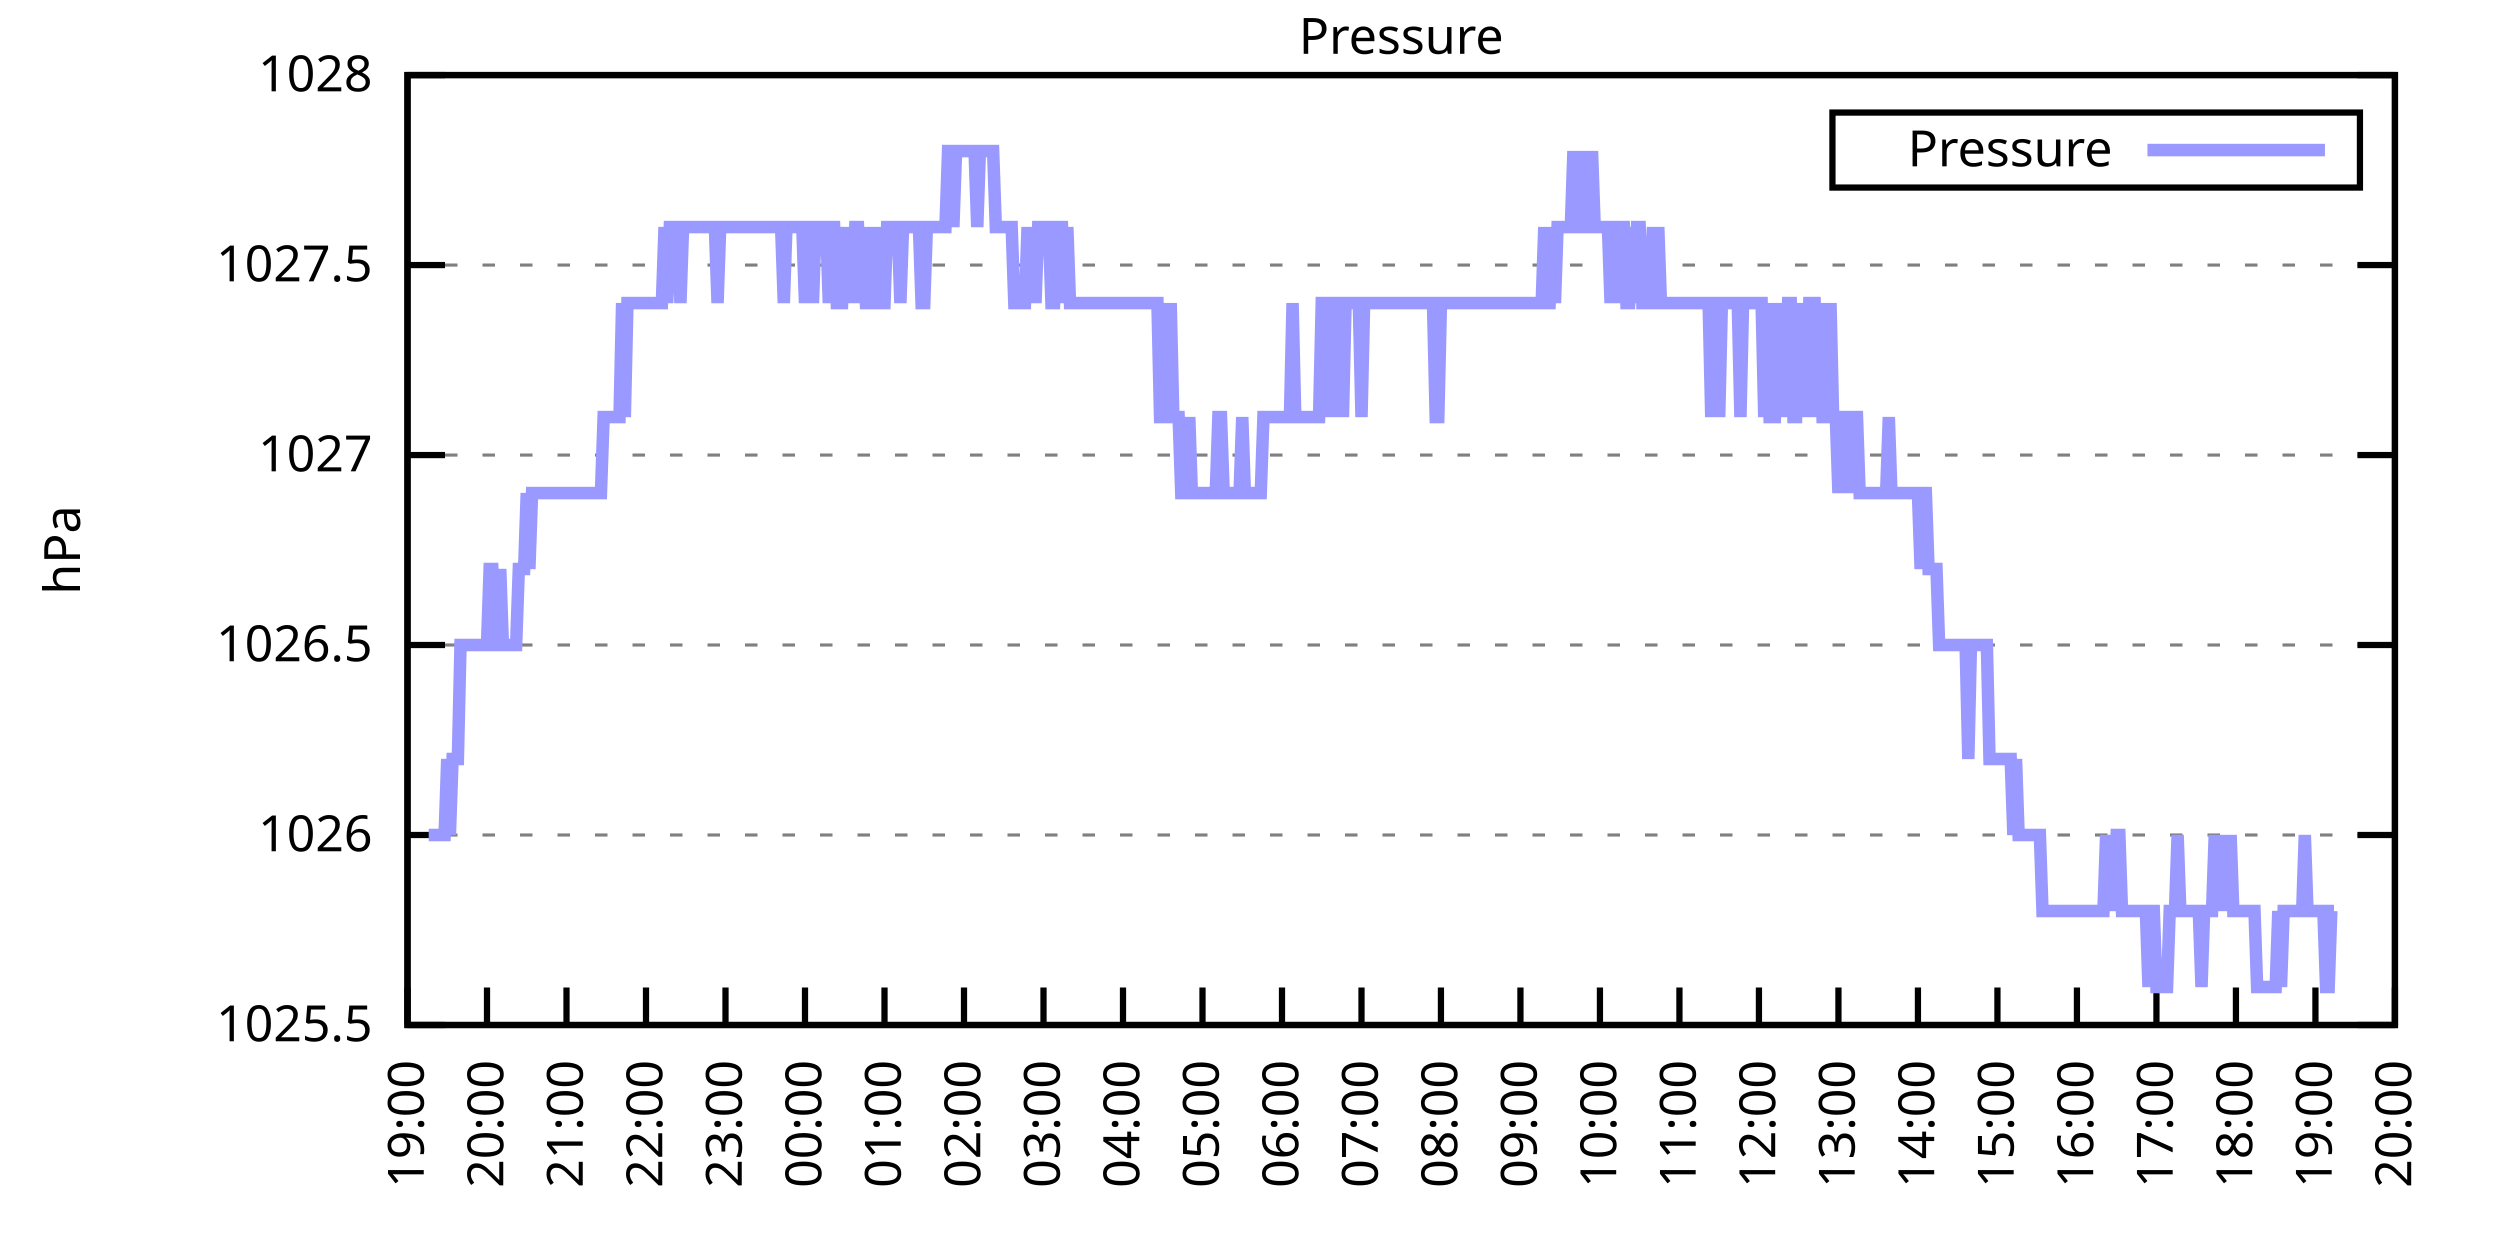
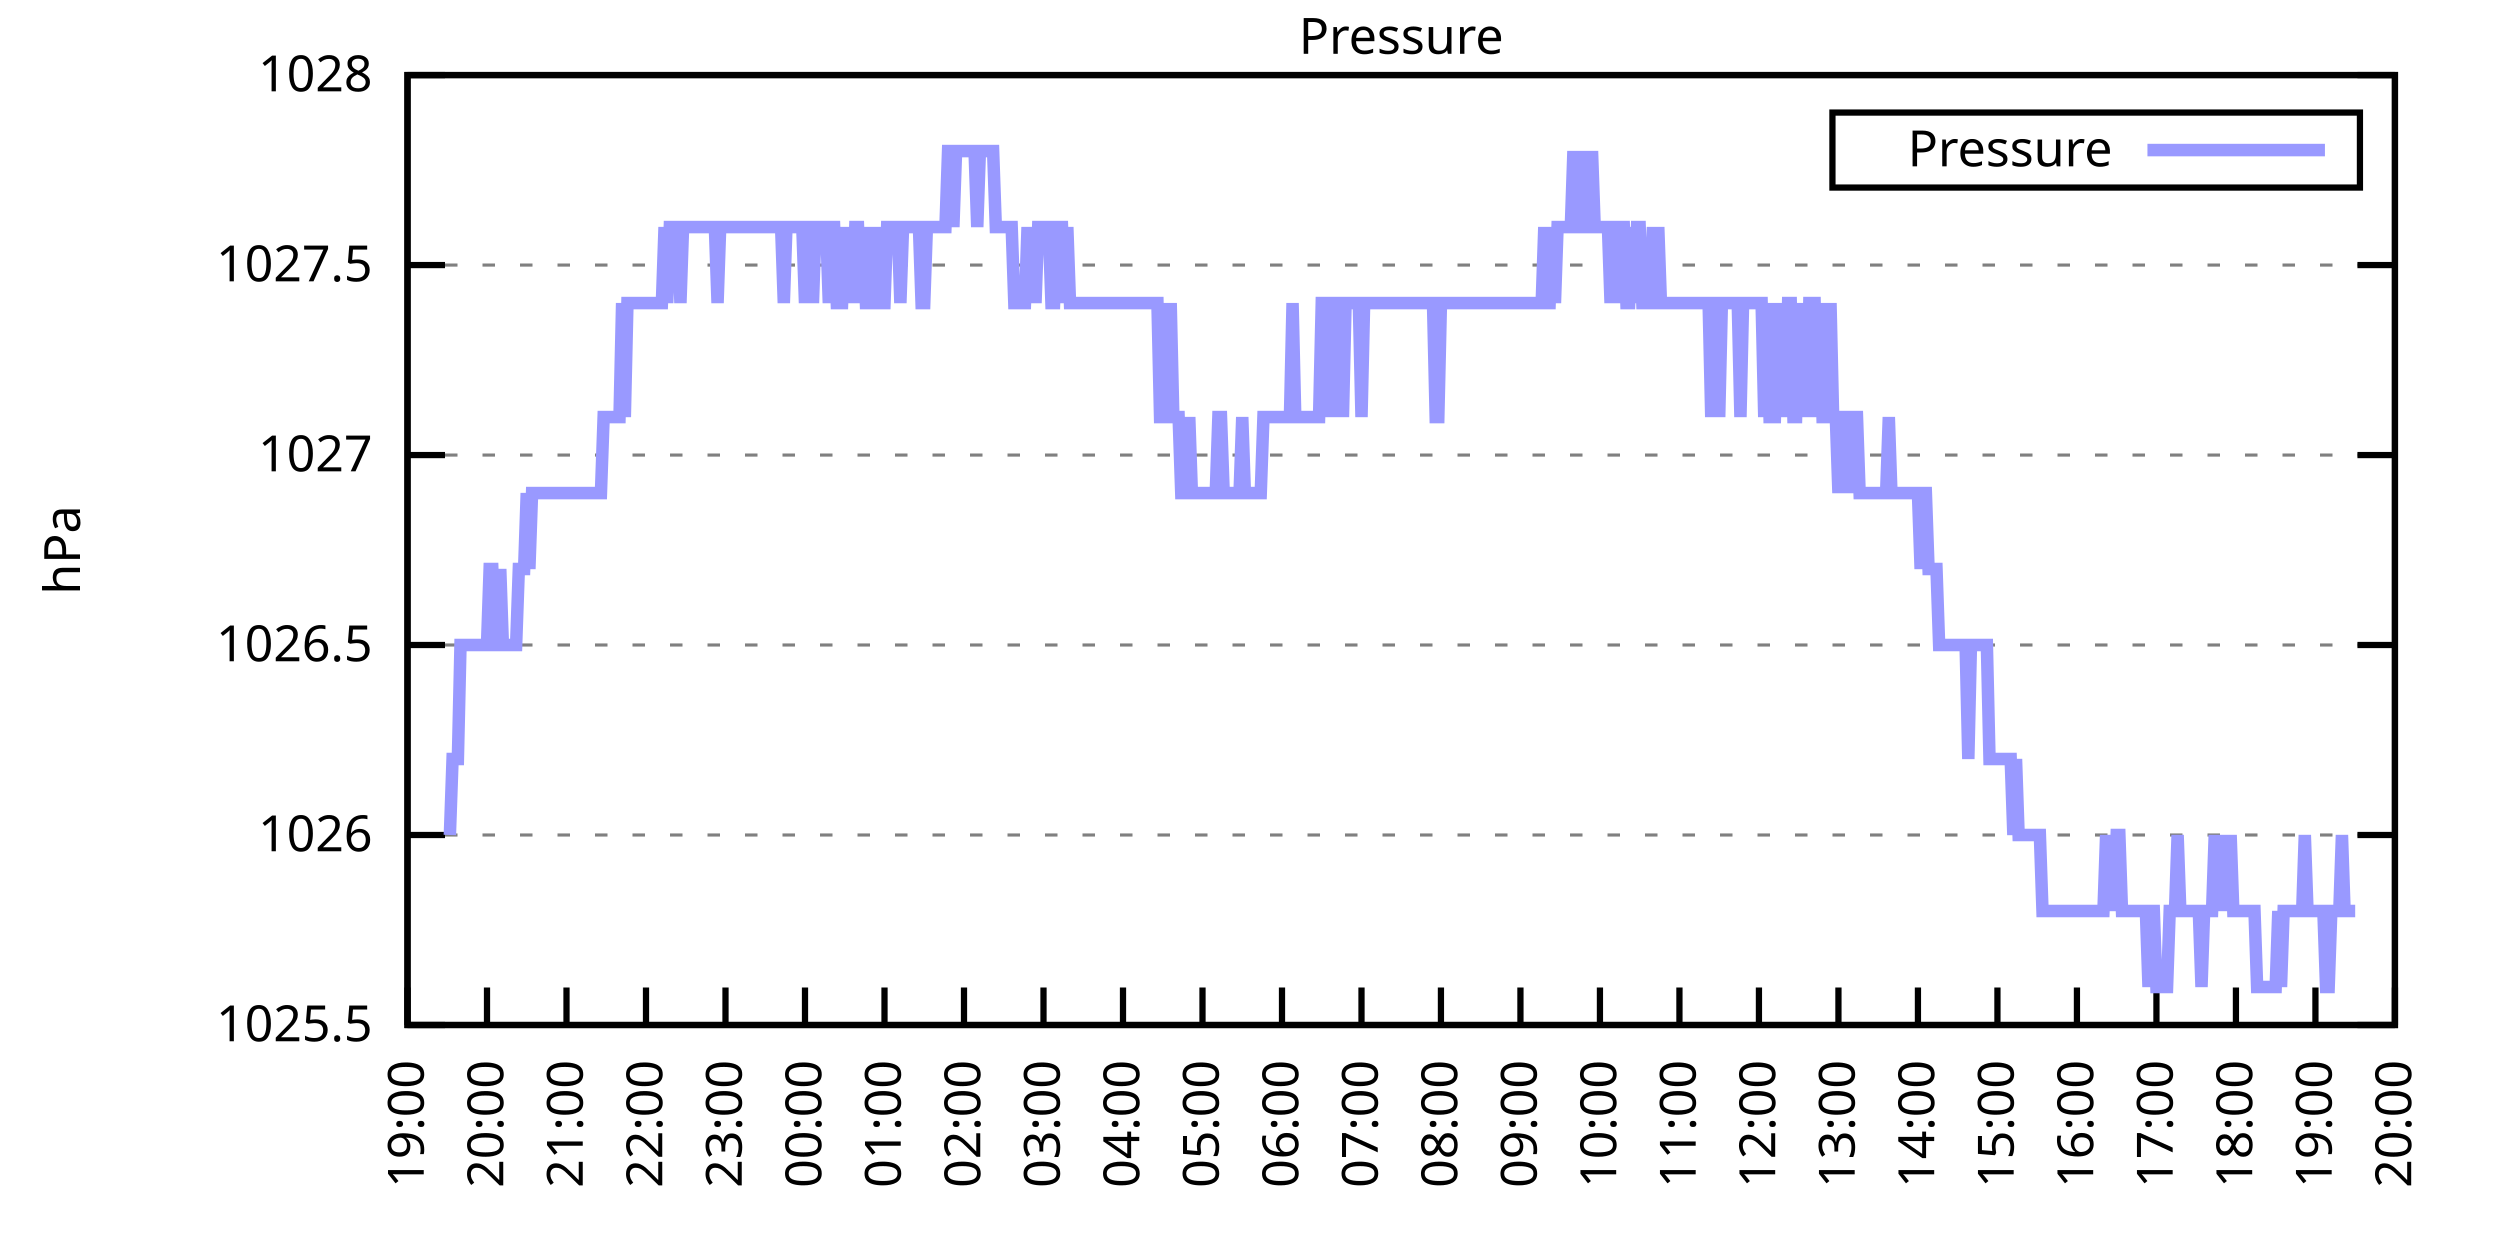
<svg xmlns="http://www.w3.org/2000/svg" xmlns:xlink="http://www.w3.org/1999/xlink" width="400" height="200" viewBox="0 0 400 200">
  <g id="gnuplot_canvas">
    <rect x="0" y="0" width="400" height="200" fill="none" />
    <defs>
      <circle id="gpDot" r="0.5" stroke-width="0.5" stroke="currentColor" />
      <path id="gpPt0" stroke-width="0.333" stroke="currentColor" d="M-1,0 h2 M0,-1 v2" />
      <path id="gpPt1" stroke-width="0.333" stroke="currentColor" d="M-1,-1 L1,1 M1,-1 L-1,1" />
      <path id="gpPt2" stroke-width="0.333" stroke="currentColor" d="M-1,0 L1,0 M0,-1 L0,1 M-1,-1 L1,1 M-1,1 L1,-1" />
      <rect id="gpPt3" stroke-width="0.333" stroke="currentColor" x="-1" y="-1" width="2" height="2" />
      <rect id="gpPt4" stroke-width="0.333" stroke="currentColor" fill="currentColor" x="-1" y="-1" width="2" height="2" />
      <circle id="gpPt5" stroke-width="0.333" stroke="currentColor" cx="0" cy="0" r="1" />
      <use xlink:href="#gpPt5" id="gpPt6" fill="currentColor" stroke="none" />
      <path id="gpPt7" stroke-width="0.333" stroke="currentColor" d="M0,-1.33 L-1.33,0.67 L1.33,0.67 z" />
      <use xlink:href="#gpPt7" id="gpPt8" fill="currentColor" stroke="none" />
      <use xlink:href="#gpPt7" id="gpPt9" stroke="currentColor" transform="rotate(180)" />
      <use xlink:href="#gpPt9" id="gpPt10" fill="currentColor" stroke="none" />
      <use xlink:href="#gpPt3" id="gpPt11" stroke="currentColor" transform="rotate(45)" />
      <use xlink:href="#gpPt11" id="gpPt12" fill="currentColor" stroke="none" />
      <path id="gpPt13" stroke-width="0.333" stroke="currentColor" d="M0,1.330 L1.265,0.411 L0.782,-1.067 L-0.782,-1.076 L-1.265,0.411 z" />
      <use xlink:href="#gpPt13" id="gpPt14" fill="currentColor" stroke="none" />
      <filter id="textbox" filterUnits="objectBoundingBox" x="0" y="0" height="1" width="1">
        <feFlood flood-color="white" flood-opacity="1" result="bgnd" />
        <feComposite in="SourceGraphic" in2="bgnd" operator="atop" />
      </filter>
      <filter id="greybox" filterUnits="objectBoundingBox" x="0" y="0" height="1" width="1">
        <feFlood flood-color="lightgrey" flood-opacity="1" result="grey" />
        <feComposite in="SourceGraphic" in2="grey" operator="atop" />
      </filter>
    </defs>
    <g fill="none" color="white" stroke="currentColor" stroke-width="1.00" stroke-linecap="butt" stroke-linejoin="miter">
</g>
    <g fill="none" color="black" stroke="currentColor" stroke-width="1.00" stroke-linecap="butt" stroke-linejoin="miter">
      <g stroke="none" shape-rendering="crispEdges">
        <polygon fill="rgb(255, 255, 255)" points="65.20,164.00 383.18,164.00 383.18,12.02 65.20,12.02 " />
      </g>
    </g>
    <g fill="none" color="black" stroke="currentColor" stroke-width="1.00" stroke-linecap="butt" stroke-linejoin="miter">
</g>
    <g fill="none" color="black" stroke="black" stroke-width="0.50" stroke-linecap="butt" stroke-linejoin="miter">
</g>
    <g fill="none" color="gray" stroke="currentColor" stroke-width="0.50" stroke-linecap="butt" stroke-linejoin="miter">
      <path stroke="gray" stroke-dasharray="2,4" class="gridline" d="M65.20,164.00 L383.19,164.00  " />
    </g>
    <g fill="none" color="gray" stroke="gray" stroke-width="1.00" stroke-linecap="butt" stroke-linejoin="miter">
</g>
    <g fill="none" color="black" stroke="currentColor" stroke-width="1.00" stroke-linecap="butt" stroke-linejoin="miter">
      <path stroke="black" d="M65.20,164.00 L71.20,164.00 M383.19,164.00 L377.19,164.00  " />
      <g transform="translate(59.60,166.60)" stroke="none" fill="black" font-family="Sans" font-size="8.00" text-anchor="end">
        <text>
          <tspan font-family="Sans"> 1025.5</tspan>
        </text>
      </g>
    </g>
    <g fill="none" color="black" stroke="currentColor" stroke-width="1.00" stroke-linecap="butt" stroke-linejoin="miter">
</g>
    <g fill="none" color="black" stroke="black" stroke-width="0.50" stroke-linecap="butt" stroke-linejoin="miter">
</g>
    <g fill="none" color="gray" stroke="currentColor" stroke-width="0.50" stroke-linecap="butt" stroke-linejoin="miter">
      <path stroke="gray" stroke-dasharray="2,4" class="gridline" d="M65.20,133.60 L383.19,133.60  " />
    </g>
    <g fill="none" color="gray" stroke="gray" stroke-width="1.00" stroke-linecap="butt" stroke-linejoin="miter">
</g>
    <g fill="none" color="black" stroke="currentColor" stroke-width="1.00" stroke-linecap="butt" stroke-linejoin="miter">
      <path stroke="black" d="M65.20,133.60 L71.20,133.60 M383.19,133.60 L377.19,133.60  " />
      <g transform="translate(59.60,136.20)" stroke="none" fill="black" font-family="Sans" font-size="8.00" text-anchor="end">
        <text>
          <tspan font-family="Sans"> 1026</tspan>
        </text>
      </g>
    </g>
    <g fill="none" color="black" stroke="currentColor" stroke-width="1.00" stroke-linecap="butt" stroke-linejoin="miter">
</g>
    <g fill="none" color="black" stroke="black" stroke-width="0.50" stroke-linecap="butt" stroke-linejoin="miter">
</g>
    <g fill="none" color="gray" stroke="currentColor" stroke-width="0.50" stroke-linecap="butt" stroke-linejoin="miter">
      <path stroke="gray" stroke-dasharray="2,4" class="gridline" d="M65.20,103.20 L383.19,103.20  " />
    </g>
    <g fill="none" color="gray" stroke="gray" stroke-width="1.00" stroke-linecap="butt" stroke-linejoin="miter">
</g>
    <g fill="none" color="black" stroke="currentColor" stroke-width="1.00" stroke-linecap="butt" stroke-linejoin="miter">
      <path stroke="black" d="M65.20,103.20 L71.20,103.20 M383.19,103.20 L377.19,103.20  " />
      <g transform="translate(59.60,105.80)" stroke="none" fill="black" font-family="Sans" font-size="8.00" text-anchor="end">
        <text>
          <tspan font-family="Sans"> 1026.5</tspan>
        </text>
      </g>
    </g>
    <g fill="none" color="black" stroke="currentColor" stroke-width="1.00" stroke-linecap="butt" stroke-linejoin="miter">
</g>
    <g fill="none" color="black" stroke="black" stroke-width="0.50" stroke-linecap="butt" stroke-linejoin="miter">
</g>
    <g fill="none" color="gray" stroke="currentColor" stroke-width="0.50" stroke-linecap="butt" stroke-linejoin="miter">
      <path stroke="gray" stroke-dasharray="2,4" class="gridline" d="M65.20,72.81 L383.19,72.81  " />
    </g>
    <g fill="none" color="gray" stroke="gray" stroke-width="1.00" stroke-linecap="butt" stroke-linejoin="miter">
</g>
    <g fill="none" color="black" stroke="currentColor" stroke-width="1.00" stroke-linecap="butt" stroke-linejoin="miter">
      <path stroke="black" d="M65.20,72.81 L71.20,72.81 M383.19,72.81 L377.19,72.81  " />
      <g transform="translate(59.60,75.41)" stroke="none" fill="black" font-family="Sans" font-size="8.00" text-anchor="end">
        <text>
          <tspan font-family="Sans"> 1027</tspan>
        </text>
      </g>
    </g>
    <g fill="none" color="black" stroke="currentColor" stroke-width="1.00" stroke-linecap="butt" stroke-linejoin="miter">
</g>
    <g fill="none" color="black" stroke="black" stroke-width="0.50" stroke-linecap="butt" stroke-linejoin="miter">
</g>
    <g fill="none" color="gray" stroke="currentColor" stroke-width="0.50" stroke-linecap="butt" stroke-linejoin="miter">
      <path stroke="gray" stroke-dasharray="2,4" class="gridline" d="M65.20,42.41 L383.19,42.41  " />
    </g>
    <g fill="none" color="gray" stroke="gray" stroke-width="1.00" stroke-linecap="butt" stroke-linejoin="miter">
</g>
    <g fill="none" color="black" stroke="currentColor" stroke-width="1.00" stroke-linecap="butt" stroke-linejoin="miter">
      <path stroke="black" d="M65.20,42.41 L71.20,42.41 M383.19,42.41 L377.19,42.41  " />
      <g transform="translate(59.60,45.01)" stroke="none" fill="black" font-family="Sans" font-size="8.00" text-anchor="end">
        <text>
          <tspan font-family="Sans"> 1027.5</tspan>
        </text>
      </g>
    </g>
    <g fill="none" color="black" stroke="currentColor" stroke-width="1.00" stroke-linecap="butt" stroke-linejoin="miter">
</g>
    <g fill="none" color="black" stroke="black" stroke-width="0.50" stroke-linecap="butt" stroke-linejoin="miter">
</g>
    <g fill="none" color="gray" stroke="currentColor" stroke-width="0.50" stroke-linecap="butt" stroke-linejoin="miter">
      <path stroke="gray" stroke-dasharray="2,4" class="gridline" d="M65.20,12.01 L383.19,12.01  " />
    </g>
    <g fill="none" color="gray" stroke="gray" stroke-width="1.00" stroke-linecap="butt" stroke-linejoin="miter">
</g>
    <g fill="none" color="black" stroke="currentColor" stroke-width="1.00" stroke-linecap="butt" stroke-linejoin="miter">
      <path stroke="black" d="M65.20,12.01 L71.20,12.01 M383.19,12.01 L377.19,12.01  " />
      <g transform="translate(59.60,14.61)" stroke="none" fill="black" font-family="Sans" font-size="8.00" text-anchor="end">
        <text>
          <tspan font-family="Sans"> 1028</tspan>
        </text>
      </g>
    </g>
    <g fill="none" color="black" stroke="currentColor" stroke-width="1.00" stroke-linecap="butt" stroke-linejoin="miter">
      <path stroke="black" d="M65.20,164.00 L65.20,158.00  " />
      <g transform="translate(67.80,169.60) rotate(270.00)" stroke="none" fill="black" font-family="Sans" font-size="8.00" text-anchor="end">
        <text>
          <tspan font-family="Sans">19:00</tspan>
        </text>
      </g>
    </g>
    <g fill="none" color="black" stroke="currentColor" stroke-width="1.00" stroke-linecap="butt" stroke-linejoin="miter">
      <path stroke="black" d="M77.92,164.00 L77.92,158.00  " />
      <g transform="translate(80.52,169.60) rotate(270.00)" stroke="none" fill="black" font-family="Sans" font-size="8.00" text-anchor="end">
        <text>
          <tspan font-family="Sans">20:00</tspan>
        </text>
      </g>
    </g>
    <g fill="none" color="black" stroke="currentColor" stroke-width="1.00" stroke-linecap="butt" stroke-linejoin="miter">
      <path stroke="black" d="M90.64,164.00 L90.64,158.00  " />
      <g transform="translate(93.24,169.60) rotate(270.00)" stroke="none" fill="black" font-family="Sans" font-size="8.00" text-anchor="end">
        <text>
          <tspan font-family="Sans">21:00</tspan>
        </text>
      </g>
    </g>
    <g fill="none" color="black" stroke="currentColor" stroke-width="1.00" stroke-linecap="butt" stroke-linejoin="miter">
      <path stroke="black" d="M103.36,164.00 L103.36,158.00  " />
      <g transform="translate(105.96,169.60) rotate(270.00)" stroke="none" fill="black" font-family="Sans" font-size="8.00" text-anchor="end">
        <text>
          <tspan font-family="Sans">22:00</tspan>
        </text>
      </g>
    </g>
    <g fill="none" color="black" stroke="currentColor" stroke-width="1.00" stroke-linecap="butt" stroke-linejoin="miter">
      <path stroke="black" d="M116.08,164.00 L116.08,158.00  " />
      <g transform="translate(118.68,169.60) rotate(270.00)" stroke="none" fill="black" font-family="Sans" font-size="8.00" text-anchor="end">
        <text>
          <tspan font-family="Sans">23:00</tspan>
        </text>
      </g>
    </g>
    <g fill="none" color="black" stroke="currentColor" stroke-width="1.00" stroke-linecap="butt" stroke-linejoin="miter">
      <path stroke="black" d="M128.80,164.00 L128.80,158.00  " />
      <g transform="translate(131.40,169.60) rotate(270.00)" stroke="none" fill="black" font-family="Sans" font-size="8.00" text-anchor="end">
        <text>
          <tspan font-family="Sans">00:00</tspan>
        </text>
      </g>
    </g>
    <g fill="none" color="black" stroke="currentColor" stroke-width="1.00" stroke-linecap="butt" stroke-linejoin="miter">
      <path stroke="black" d="M141.52,164.00 L141.52,158.00  " />
      <g transform="translate(144.12,169.60) rotate(270.00)" stroke="none" fill="black" font-family="Sans" font-size="8.00" text-anchor="end">
        <text>
          <tspan font-family="Sans">01:00</tspan>
        </text>
      </g>
    </g>
    <g fill="none" color="black" stroke="currentColor" stroke-width="1.00" stroke-linecap="butt" stroke-linejoin="miter">
      <path stroke="black" d="M154.24,164.00 L154.24,158.00  " />
      <g transform="translate(156.84,169.60) rotate(270.00)" stroke="none" fill="black" font-family="Sans" font-size="8.00" text-anchor="end">
        <text>
          <tspan font-family="Sans">02:00</tspan>
        </text>
      </g>
    </g>
    <g fill="none" color="black" stroke="currentColor" stroke-width="1.00" stroke-linecap="butt" stroke-linejoin="miter">
      <path stroke="black" d="M166.96,164.00 L166.96,158.00  " />
      <g transform="translate(169.56,169.60) rotate(270.00)" stroke="none" fill="black" font-family="Sans" font-size="8.00" text-anchor="end">
        <text>
          <tspan font-family="Sans">03:00</tspan>
        </text>
      </g>
    </g>
    <g fill="none" color="black" stroke="currentColor" stroke-width="1.00" stroke-linecap="butt" stroke-linejoin="miter">
      <path stroke="black" d="M179.68,164.00 L179.68,158.00  " />
      <g transform="translate(182.28,169.60) rotate(270.00)" stroke="none" fill="black" font-family="Sans" font-size="8.00" text-anchor="end">
        <text>
          <tspan font-family="Sans">04:00</tspan>
        </text>
      </g>
    </g>
    <g fill="none" color="black" stroke="currentColor" stroke-width="1.00" stroke-linecap="butt" stroke-linejoin="miter">
      <path stroke="black" d="M192.40,164.00 L192.40,158.00  " />
      <g transform="translate(195.00,169.60) rotate(270.00)" stroke="none" fill="black" font-family="Sans" font-size="8.00" text-anchor="end">
        <text>
          <tspan font-family="Sans">05:00</tspan>
        </text>
      </g>
    </g>
    <g fill="none" color="black" stroke="currentColor" stroke-width="1.00" stroke-linecap="butt" stroke-linejoin="miter">
      <path stroke="black" d="M205.12,164.00 L205.12,158.00  " />
      <g transform="translate(207.72,169.60) rotate(270.00)" stroke="none" fill="black" font-family="Sans" font-size="8.00" text-anchor="end">
        <text>
          <tspan font-family="Sans">06:00</tspan>
        </text>
      </g>
    </g>
    <g fill="none" color="black" stroke="currentColor" stroke-width="1.00" stroke-linecap="butt" stroke-linejoin="miter">
      <path stroke="black" d="M217.84,164.00 L217.84,158.00  " />
      <g transform="translate(220.44,169.60) rotate(270.00)" stroke="none" fill="black" font-family="Sans" font-size="8.00" text-anchor="end">
        <text>
          <tspan font-family="Sans">07:00</tspan>
        </text>
      </g>
    </g>
    <g fill="none" color="black" stroke="currentColor" stroke-width="1.00" stroke-linecap="butt" stroke-linejoin="miter">
      <path stroke="black" d="M230.55,164.00 L230.55,158.00  " />
      <g transform="translate(233.15,169.60) rotate(270.00)" stroke="none" fill="black" font-family="Sans" font-size="8.00" text-anchor="end">
        <text>
          <tspan font-family="Sans">08:00</tspan>
        </text>
      </g>
    </g>
    <g fill="none" color="black" stroke="currentColor" stroke-width="1.00" stroke-linecap="butt" stroke-linejoin="miter">
      <path stroke="black" d="M243.27,164.00 L243.27,158.00  " />
      <g transform="translate(245.87,169.60) rotate(270.00)" stroke="none" fill="black" font-family="Sans" font-size="8.00" text-anchor="end">
        <text>
          <tspan font-family="Sans">09:00</tspan>
        </text>
      </g>
    </g>
    <g fill="none" color="black" stroke="currentColor" stroke-width="1.00" stroke-linecap="butt" stroke-linejoin="miter">
      <path stroke="black" d="M255.99,164.00 L255.99,158.00  " />
      <g transform="translate(258.59,169.60) rotate(270.00)" stroke="none" fill="black" font-family="Sans" font-size="8.00" text-anchor="end">
        <text>
          <tspan font-family="Sans">10:00</tspan>
        </text>
      </g>
    </g>
    <g fill="none" color="black" stroke="currentColor" stroke-width="1.00" stroke-linecap="butt" stroke-linejoin="miter">
      <path stroke="black" d="M268.71,164.00 L268.71,158.00  " />
      <g transform="translate(271.31,169.60) rotate(270.00)" stroke="none" fill="black" font-family="Sans" font-size="8.00" text-anchor="end">
        <text>
          <tspan font-family="Sans">11:00</tspan>
        </text>
      </g>
    </g>
    <g fill="none" color="black" stroke="currentColor" stroke-width="1.00" stroke-linecap="butt" stroke-linejoin="miter">
      <path stroke="black" d="M281.43,164.00 L281.43,158.00  " />
      <g transform="translate(284.03,169.60) rotate(270.00)" stroke="none" fill="black" font-family="Sans" font-size="8.00" text-anchor="end">
        <text>
          <tspan font-family="Sans">12:00</tspan>
        </text>
      </g>
    </g>
    <g fill="none" color="black" stroke="currentColor" stroke-width="1.00" stroke-linecap="butt" stroke-linejoin="miter">
      <path stroke="black" d="M294.15,164.00 L294.15,158.00  " />
      <g transform="translate(296.75,169.60) rotate(270.00)" stroke="none" fill="black" font-family="Sans" font-size="8.00" text-anchor="end">
        <text>
          <tspan font-family="Sans">13:00</tspan>
        </text>
      </g>
    </g>
    <g fill="none" color="black" stroke="currentColor" stroke-width="1.00" stroke-linecap="butt" stroke-linejoin="miter">
      <path stroke="black" d="M306.87,164.00 L306.87,158.00  " />
      <g transform="translate(309.47,169.60) rotate(270.00)" stroke="none" fill="black" font-family="Sans" font-size="8.00" text-anchor="end">
        <text>
          <tspan font-family="Sans">14:00</tspan>
        </text>
      </g>
    </g>
    <g fill="none" color="black" stroke="currentColor" stroke-width="1.00" stroke-linecap="butt" stroke-linejoin="miter">
      <path stroke="black" d="M319.59,164.00 L319.59,158.00  " />
      <g transform="translate(322.19,169.60) rotate(270.00)" stroke="none" fill="black" font-family="Sans" font-size="8.00" text-anchor="end">
        <text>
          <tspan font-family="Sans">15:00</tspan>
        </text>
      </g>
    </g>
    <g fill="none" color="black" stroke="currentColor" stroke-width="1.00" stroke-linecap="butt" stroke-linejoin="miter">
      <path stroke="black" d="M332.31,164.00 L332.31,158.00  " />
      <g transform="translate(334.91,169.60) rotate(270.00)" stroke="none" fill="black" font-family="Sans" font-size="8.00" text-anchor="end">
        <text>
          <tspan font-family="Sans">16:00</tspan>
        </text>
      </g>
    </g>
    <g fill="none" color="black" stroke="currentColor" stroke-width="1.00" stroke-linecap="butt" stroke-linejoin="miter">
      <path stroke="black" d="M345.03,164.00 L345.03,158.00  " />
      <g transform="translate(347.63,169.60) rotate(270.00)" stroke="none" fill="black" font-family="Sans" font-size="8.00" text-anchor="end">
        <text>
          <tspan font-family="Sans">17:00</tspan>
        </text>
      </g>
    </g>
    <g fill="none" color="black" stroke="currentColor" stroke-width="1.00" stroke-linecap="butt" stroke-linejoin="miter">
      <path stroke="black" d="M357.75,164.00 L357.75,158.00  " />
      <g transform="translate(360.35,169.60) rotate(270.00)" stroke="none" fill="black" font-family="Sans" font-size="8.00" text-anchor="end">
        <text>
          <tspan font-family="Sans">18:00</tspan>
        </text>
      </g>
    </g>
    <g fill="none" color="black" stroke="currentColor" stroke-width="1.00" stroke-linecap="butt" stroke-linejoin="miter">
      <path stroke="black" d="M370.47,164.00 L370.47,158.00  " />
      <g transform="translate(373.07,169.60) rotate(270.00)" stroke="none" fill="black" font-family="Sans" font-size="8.00" text-anchor="end">
        <text>
          <tspan font-family="Sans">19:00</tspan>
        </text>
      </g>
    </g>
    <g fill="none" color="black" stroke="currentColor" stroke-width="1.00" stroke-linecap="butt" stroke-linejoin="miter">
      <path stroke="black" d="M383.19,164.00 L383.19,158.00  " />
      <g transform="translate(385.79,169.60) rotate(270.00)" stroke="none" fill="black" font-family="Sans" font-size="8.00" text-anchor="end">
        <text>
          <tspan font-family="Sans">20:00</tspan>
        </text>
      </g>
    </g>
    <g fill="none" color="black" stroke="currentColor" stroke-width="1.00" stroke-linecap="butt" stroke-linejoin="miter">
</g>
    <g fill="none" color="black" stroke="currentColor" stroke-width="1.00" stroke-linecap="butt" stroke-linejoin="miter">
      <path stroke="black" d="M65.20,12.01 L65.20,164.00 L383.19,164.00 L383.19,12.01 L65.20,12.01 Z  " />
    </g>
    <g fill="none" color="black" stroke="currentColor" stroke-width="1.00" stroke-linecap="butt" stroke-linejoin="miter">
</g>
    <g fill="none" color="black" stroke="currentColor" stroke-width="1.00" stroke-linecap="butt" stroke-linejoin="miter">
      <path stroke="black" d="M293.19,30.01 L293.19,18.01 L377.59,18.01 L377.59,30.01 L293.19,30.01 Z  " />
    </g>
    <g id="Pressure_plot_1">
      <g fill="none" color="white" stroke="black" stroke-width="2.00" stroke-linecap="butt" stroke-linejoin="miter">
</g>
      <g fill="none" color="black" stroke="currentColor" stroke-width="2.00" stroke-linecap="butt" stroke-linejoin="miter">
        <g transform="translate(337.99,26.61)" stroke="none" fill="black" font-family="Sans" font-size="8.00" text-anchor="end">
          <text>
            <tspan font-family="Sans">Pressure</tspan>
          </text>
        </g>
      </g>
      <g fill="none" color="black" stroke="currentColor" stroke-width="2.00" stroke-linecap="butt" stroke-linejoin="miter">
-         <path stroke="rgb(153, 153, 255)" d="M343.59,24.01 L371.99,24.01 M68.59,133.60 L69.02,133.60 L69.44,133.60 L69.86,133.60 L70.29,133.60 L70.71,133.60   L71.14,133.60 L71.56,121.44 L71.98,133.60 L72.41,121.44 L72.83,121.44 L73.26,121.44 L73.68,103.20 L74.10,103.20   L74.53,103.20 L74.95,103.20 L75.38,103.20 L75.80,103.20 L76.22,103.20 L76.65,103.20 L77.07,103.20 L77.50,103.20   L77.92,103.20 L78.34,91.04 L78.77,91.04 L79.19,103.20 L79.62,103.20 L80.04,91.04 L80.46,103.20 L80.89,103.20   L81.31,103.20 L81.74,103.20 L82.16,103.20 L82.58,103.20 L83.01,91.04 L83.43,91.04 L83.86,91.04 L84.28,78.89   L84.70,91.04 L85.13,78.89 L85.55,78.89 L85.98,78.89 L86.40,78.89 L86.82,78.89 L87.25,78.89 L87.67,78.89   L88.10,78.89 L88.52,78.89 L88.94,78.89 L89.37,78.89 L89.79,78.89 L90.22,78.89 L90.64,78.89 L91.06,78.89   L91.49,78.89 L91.91,78.89 L92.34,78.89 L92.76,78.89 L93.18,78.89 L93.61,78.89 L94.03,78.89 L94.46,78.89   L94.88,78.89 L95.30,78.89 L95.73,78.89 L96.15,78.89 L96.58,66.73 L97.00,66.73 L97.42,66.73 L97.85,66.73   L98.27,66.73 L98.69,66.73 L99.12,66.73 L99.54,48.49 L99.97,66.73 L100.39,48.49 L100.81,48.49 L101.24,48.49   L101.66,48.49 L102.09,48.49 L102.51,48.49 L102.93,48.49 L103.36,48.49 L103.78,48.49 L104.21,48.49 L104.63,48.49   L105.05,48.49 L105.48,48.49 L105.90,48.49 L106.33,36.33 L106.75,48.49 L107.17,36.33 L107.60,36.33 L108.02,36.33   L108.45,36.33 L108.87,48.49 L109.29,36.33 L109.72,36.33 L110.14,36.33 L110.57,36.33 L110.99,36.33 L111.41,36.33   L111.84,36.33 L112.26,36.33 L112.69,36.33 L113.11,36.33 L113.53,36.33 L113.96,36.33 L114.38,36.33 L114.81,48.49   L115.23,36.33 L115.65,36.33 L116.08,36.33 L116.50,36.33 L116.93,36.33 L117.35,36.33 L117.77,36.33 L118.20,36.33   L118.62,36.33 L119.05,36.33 L119.47,36.33 L119.89,36.33 L120.32,36.33 L120.74,36.33 L121.17,36.33 L121.59,36.33   L122.01,36.33 L122.44,36.33 L122.86,36.33 L123.29,36.33 L123.71,36.33 L124.13,36.33 L124.56,36.33 L124.98,36.33   L125.41,48.49 L125.83,36.33 L126.25,36.33 L126.68,36.33 L127.10,36.33 L127.53,36.33 L127.95,36.33 L128.37,36.33   L128.80,48.49 L129.22,36.33 L129.65,36.33 L130.07,48.49 L130.49,36.33 L130.92,36.33 L131.34,36.33 L131.77,36.33   L132.19,36.33 L132.61,48.49 L133.04,36.33 L133.46,36.33 L133.89,48.49 L134.31,48.49 L134.73,48.49 L135.16,36.33   L135.58,48.49 L136.01,36.33 L136.43,48.49 L136.85,36.33 L137.28,36.33 L137.70,48.49 L138.13,36.33 L138.55,48.49   L138.97,48.49 L139.40,48.49 L139.82,36.33 L140.25,48.49 L140.67,36.33 L141.09,48.49 L141.52,48.49 L141.94,36.33   L142.37,36.33 L142.79,36.33 L143.21,36.33 L143.64,36.33 L144.06,48.49 L144.49,36.33 L144.91,36.33 L145.33,36.33   L145.76,36.33 L146.18,36.33 L146.61,36.33 L147.03,36.33 L147.45,48.49 L147.88,48.49 L148.30,36.33 L148.73,36.33   L149.15,36.33 L149.57,36.33 L150.00,36.33 L150.42,36.33 L150.85,36.33 L151.27,36.33 L151.69,24.17 L152.12,24.17   L152.54,36.33 L152.97,24.17 L153.39,24.17 L153.81,24.17 L154.24,24.17 L154.66,24.17 L155.09,24.17 L155.51,24.17   L155.93,24.17 L156.36,36.33 L156.78,24.17 L157.21,24.17 L157.63,24.17 L158.05,24.17 L158.48,24.17 L158.90,24.17   L159.33,36.33 L159.75,36.33 L160.17,36.33 L160.60,36.33 L161.02,36.33 L161.44,36.33 L161.87,36.33 L162.29,48.49   L162.72,48.49 L163.14,48.49 L163.56,48.49 L163.99,48.49 L164.41,36.33 L164.84,48.49 L165.26,36.33 L165.68,48.49   L166.11,36.33 L166.53,36.33 L166.96,36.33 L167.38,36.33 L167.80,36.33 L168.23,48.49 L168.65,48.49 L169.08,36.33   L169.50,36.33 L169.92,36.33 L170.35,48.49 L170.77,36.33 L171.20,48.49 L171.62,48.49 L172.04,48.49 L172.47,48.49   L172.89,48.49 L173.32,48.49 L173.74,48.49 L174.16,48.49 L174.59,48.49 L175.01,48.49 L175.44,48.49 L175.86,48.49   L176.28,48.49 L176.71,48.49 L177.13,48.49 L177.56,48.49 L177.98,48.49 L178.40,48.49 L178.83,48.49 L179.25,48.49   L179.68,48.49 L180.10,48.49 L180.52,48.49 L180.95,48.49 L181.37,48.49 L181.80,48.49 L182.22,48.49 L182.64,48.49   L183.07,48.49 L183.49,48.49 L183.92,48.49 L184.34,48.49 L184.76,48.49 L185.19,48.49 L185.61,66.73 L186.04,66.73   L186.46,48.49 L186.88,66.73 L187.31,48.49 L187.73,66.73 L188.16,66.73 L188.58,66.73 L189.00,78.89 L189.43,78.89   L189.85,78.89 L190.28,66.73 L190.70,78.89 L191.12,78.89 L191.55,78.89 L191.97,78.89 L192.40,78.89 L192.82,78.89   L193.24,78.89 L193.67,78.89 L194.09,78.89 L194.52,78.89 L194.94,66.73 L195.36,66.73 L195.79,78.89 L196.21,78.89   L196.64,78.89 L197.06,78.89 L197.48,78.89 L197.91,78.89 L198.33,78.89 L198.76,66.73 L199.18,78.89 L199.60,78.89   L200.03,78.89 L200.45,78.89 L200.88,78.89 L201.30,78.89 L201.72,78.89 L202.15,66.73 L202.57,66.73 L203.00,66.73   L203.42,66.73 L203.84,66.73 L204.27,66.73 L204.69,66.73 L205.12,66.73 L205.54,66.73 L205.96,66.73 L206.39,66.73   L206.81,48.49 L207.24,66.73 L207.66,66.73 L208.08,66.73 L208.51,66.73 L208.93,66.73 L209.36,66.73 L209.78,66.73   L210.20,66.73 L210.63,66.73 L211.05,66.73 L211.48,48.49 L211.90,48.49 L212.32,66.73 L212.75,48.49 L213.17,48.49   L213.60,48.49 L214.02,66.73 L214.44,48.49 L214.87,66.73 L215.29,48.49 L215.72,48.49 L216.14,48.49 L216.56,48.49   L216.99,48.49 L217.41,48.49 L217.84,66.73 L218.26,48.49 L218.68,48.49 L219.11,48.49 L219.53,48.49 L219.96,48.49   L220.38,48.49 L220.80,48.49 L221.23,48.49 L221.65,48.49 L222.08,48.49 L222.50,48.49 L222.92,48.49 L223.35,48.49   L223.77,48.49 L224.20,48.49 L224.62,48.49 L225.04,48.49 L225.47,48.49 L225.89,48.49 L226.31,48.49 L226.74,48.49   L227.16,48.49 L227.59,48.49 L228.01,48.49 L228.43,48.49 L228.86,48.49 L229.28,48.49 L229.71,66.73 L230.13,66.73   L230.55,48.49 L230.98,48.49 L231.40,48.49 L231.83,48.49 L232.25,48.49 L232.67,48.49 L233.10,48.49 L233.52,48.49   L233.95,48.49 L234.37,48.49 L234.79,48.49 L235.22,48.49 L235.64,48.49 L236.07,48.49 L236.49,48.49 L236.91,48.49   L237.34,48.49 L237.76,48.49 L238.19,48.49 L238.61,48.49 L239.03,48.49 L239.46,48.49 L239.88,48.49 L240.31,48.49   L240.73,48.49 L241.15,48.49 L241.58,48.49 L242.00,48.49 L242.43,48.49 L242.85,48.49 L243.27,48.49 L243.70,48.49   L244.12,48.49 L244.55,48.49 L244.97,48.49 L245.39,48.49 L245.82,48.49 L246.24,48.49 L246.67,48.49 L247.09,36.33   L247.51,48.49 L247.94,48.49 L248.36,36.33 L248.79,48.49 L249.21,36.33 L249.63,36.33 L250.06,36.33 L250.48,36.33   L250.91,36.33 L251.33,36.33 L251.75,24.17 L252.18,36.33 L252.60,36.33 L253.03,24.17 L253.45,36.33 L253.87,36.33   L254.30,36.33 L254.72,24.17 L255.15,36.33 L255.57,36.33 L255.99,36.33 L256.42,36.33 L256.84,36.33 L257.27,36.33   L257.69,48.49 L258.11,36.33 L258.54,48.49 L258.96,36.33 L259.39,36.33 L259.81,36.33 L260.23,48.49 L260.66,48.49   L261.08,36.33 L261.51,48.49 L261.93,36.33 L262.35,36.33 L262.78,48.49 L263.20,48.49 L263.63,48.49 L264.05,48.49   L264.47,36.33 L264.90,48.49 L265.32,36.33 L265.75,48.49 L266.17,48.49 L266.59,48.49 L267.02,48.49 L267.44,48.49   L267.87,48.49 L268.29,48.49 L268.71,48.49 L269.14,48.49 L269.56,48.49 L269.99,48.49 L270.41,48.49 L270.83,48.49   L271.26,48.49 L271.68,48.49 L272.11,48.49 L272.53,48.49 L272.95,48.49 L273.38,48.49 L273.80,66.73 L274.23,48.49   L274.65,48.49 L275.07,66.73 L275.50,48.49 L275.92,48.49 L276.35,48.49 L276.77,48.49 L277.19,48.49 L277.62,48.49   L278.04,48.49 L278.47,66.73 L278.89,48.49 L279.31,48.49 L279.74,48.49 L280.16,48.49 L280.59,48.49 L281.01,48.49   L281.43,48.49 L281.86,48.49 L282.28,66.73 L282.71,48.49 L283.13,66.73 L283.55,66.73 L283.98,66.73 L284.40,48.49   L284.83,66.73 L285.25,48.49 L285.67,66.73 L286.10,48.49 L286.52,48.49 L286.95,66.73 L287.37,66.73 L287.79,48.49   L288.22,66.73 L288.64,48.49 L289.06,66.73 L289.49,48.49 L289.91,48.49 L290.34,48.49 L290.76,66.73 L291.18,48.49   L291.61,66.73 L292.03,66.73 L292.46,66.73 L292.88,48.49 L293.30,66.73 L293.73,66.73 L294.15,78.89 L294.58,66.73   L295.00,66.73 L295.42,66.73 L295.85,78.89 L296.27,66.73 L296.70,66.73 L297.12,66.73 L297.54,78.89 L297.97,78.89   L298.39,78.89 L298.82,78.89 L299.24,78.89 L299.66,78.89 L300.09,78.89 L300.51,78.89 L300.94,78.89 L301.36,78.89   L301.78,78.89 L302.21,66.73 L302.63,78.89 L303.06,78.89 L303.48,78.89 L303.90,78.89 L304.33,78.89 L304.75,78.89   L305.18,78.89 L305.60,78.89 L306.02,78.89 L306.45,78.89 L306.87,78.89 L307.30,91.04 L307.72,78.89 L308.14,78.89   L308.57,91.04 L308.99,91.04 L309.42,91.04 L309.84,91.04 L310.26,103.20 L310.69,103.20 L311.11,103.20 L311.54,103.20   L311.96,103.20 L312.38,103.20 L312.81,103.20 L313.23,103.20 L313.66,103.20 L314.08,103.20 L314.50,103.20 L314.93,121.44   L315.35,103.20 L315.78,103.20 L316.20,103.20 L316.62,103.20 L317.05,103.20 L317.47,103.20 L317.90,103.20 L318.32,121.44   L318.74,121.44 L319.17,121.44 L319.59,121.44 L320.02,121.44 L320.44,121.44 L320.86,121.44 L321.29,121.44 L321.71,121.44   L322.14,133.60 L322.56,121.44 L322.98,133.60 L323.41,133.60 L323.83,133.60 L324.26,133.60 L324.68,133.60 L325.10,133.60   L325.53,133.60 L325.95,133.60 L326.38,133.60 L326.80,145.76 L327.22,145.76 L327.65,145.76 L328.07,145.76 L328.50,145.76   L328.92,145.76 L329.34,145.76 L329.77,145.76 L330.19,145.76 L330.62,145.76 L331.04,145.76 L331.46,145.76 L331.89,145.76   L332.31,145.76 L332.74,145.76 L333.16,145.76 L333.58,145.76 L334.01,145.76 L334.43,145.76 L334.86,145.76 L335.28,145.76   L335.70,145.76 L336.13,145.76 L336.55,145.76 L336.98,133.60 L337.40,145.76 L337.82,133.60 L338.25,145.76 L338.67,133.60   L339.10,133.60 L339.52,145.76 L339.94,145.76 L340.37,145.76 L340.79,145.76 L341.22,145.76 L341.64,145.76 L342.06,145.76   L342.49,145.76 L342.91,145.76 L343.34,145.76 L343.76,157.92 L344.18,145.76 L344.61,145.76 L345.03,157.92 L345.46,157.92   L345.88,157.92 L346.30,157.92 L346.73,157.92 L347.15,145.76 L347.58,145.76 L348.00,145.76 L348.42,133.60 L348.85,145.76   L349.27,145.76 L349.70,145.76 L350.12,145.76 L350.54,145.76 L350.97,145.76 L351.39,145.76 L351.81,145.76 L352.24,157.92   L352.66,145.76 L353.09,145.76 L353.51,145.76 L353.93,145.76 L354.36,133.60 L354.78,145.76 L355.21,133.60 L355.63,145.76   L356.05,133.60 L356.48,145.76 L356.90,133.60 L357.33,145.76 L357.75,145.76 L358.17,145.76 L358.60,145.76 L359.02,145.76   L359.45,145.76 L359.87,145.76 L360.29,145.76 L360.72,145.76 L361.14,157.92 L361.57,157.92 L361.99,157.92 L362.41,157.92   L362.84,157.92 L363.26,157.92 L363.69,157.92 L364.11,157.92 L364.53,145.76 L364.96,157.92 L365.38,145.76 L365.81,145.76   L366.23,145.76 L366.65,145.76 L367.08,145.76 L367.50,145.76 L367.93,145.76 L368.35,145.76 L368.77,133.60 L369.20,145.76   L369.62,145.76 L370.05,145.76 L370.47,145.76 L370.89,145.76 L371.32,145.76 L371.74,145.76 L372.17,157.92 L372.59,157.92   L373.01,145.76 L373.44,145.76  " />
+         <path stroke="rgb(153, 153, 255)" d="M343.59,24.01 L371.99,24.01 M71.98,133.60 L72.41,121.44 L72.83,121.44 L73.26,121.44 L73.68,103.20 L74.10,103.20   L74.53,103.20 L74.95,103.20 L75.38,103.20 L75.80,103.20 L76.22,103.20 L76.65,103.20 L77.07,103.20 L77.50,103.20   L77.92,103.20 L78.34,91.04 L78.77,91.04 L79.19,103.20 L79.62,103.20 L80.04,91.04 L80.46,103.20 L80.89,103.20   L81.31,103.20 L81.74,103.20 L82.16,103.20 L82.58,103.20 L83.01,91.04 L83.43,91.04 L83.86,91.04 L84.28,78.89   L84.70,91.04 L85.13,78.89 L85.55,78.89 L85.98,78.89 L86.40,78.89 L86.82,78.89 L87.25,78.89 L87.67,78.89   L88.10,78.89 L88.52,78.89 L88.94,78.89 L89.37,78.89 L89.79,78.89 L90.22,78.89 L90.64,78.89 L91.06,78.89   L91.49,78.89 L91.91,78.89 L92.34,78.89 L92.76,78.89 L93.18,78.89 L93.61,78.89 L94.03,78.89 L94.46,78.89   L94.88,78.89 L95.30,78.89 L95.73,78.89 L96.15,78.89 L96.58,66.73 L97.00,66.73 L97.42,66.73 L97.85,66.73   L98.27,66.73 L98.69,66.73 L99.12,66.73 L99.54,48.49 L99.97,66.73 L100.39,48.49 L100.81,48.49 L101.24,48.49   L101.66,48.49 L102.09,48.49 L102.51,48.49 L102.93,48.49 L103.36,48.49 L103.78,48.49 L104.21,48.49 L104.63,48.49   L105.05,48.49 L105.48,48.49 L105.90,48.49 L106.33,36.33 L106.75,48.49 L107.17,36.33 L107.60,36.33 L108.02,36.33   L108.45,36.33 L108.87,48.49 L109.29,36.33 L109.72,36.33 L110.14,36.33 L110.57,36.33 L110.99,36.33 L111.41,36.33   L111.84,36.33 L112.26,36.33 L112.69,36.33 L113.11,36.33 L113.53,36.33 L113.96,36.33 L114.38,36.33 L114.81,48.49   L115.23,36.33 L115.65,36.33 L116.08,36.33 L116.50,36.33 L116.93,36.33 L117.35,36.33 L117.77,36.33 L118.20,36.33   L118.62,36.33 L119.05,36.33 L119.47,36.33 L119.89,36.33 L120.32,36.33 L120.74,36.33 L121.17,36.33 L121.59,36.33   L122.01,36.33 L122.44,36.33 L122.86,36.33 L123.29,36.33 L123.71,36.33 L124.13,36.33 L124.56,36.33 L124.98,36.33   L125.41,48.49 L125.83,36.33 L126.25,36.33 L126.68,36.33 L127.10,36.33 L127.53,36.33 L127.95,36.33 L128.37,36.33   L128.80,48.49 L129.22,36.33 L129.65,36.33 L130.07,48.49 L130.49,36.33 L130.92,36.33 L131.34,36.33 L131.77,36.33   L132.19,36.33 L132.61,48.49 L133.04,36.33 L133.46,36.33 L133.89,48.49 L134.31,48.49 L134.73,48.49 L135.16,36.33   L135.58,48.49 L136.01,36.33 L136.43,48.49 L136.85,36.33 L137.28,36.33 L137.70,48.49 L138.13,36.33 L138.55,48.49   L138.97,48.49 L139.40,48.49 L139.82,36.33 L140.25,48.49 L140.67,36.33 L141.09,48.49 L141.52,48.49 L141.94,36.33   L142.37,36.33 L142.79,36.33 L143.21,36.33 L143.64,36.33 L144.06,48.49 L144.49,36.33 L144.91,36.33 L145.33,36.33   L145.76,36.33 L146.18,36.33 L146.61,36.33 L147.03,36.33 L147.45,48.49 L147.88,48.49 L148.30,36.33 L148.73,36.33   L149.15,36.33 L149.57,36.33 L150.00,36.33 L150.42,36.33 L150.85,36.33 L151.27,36.33 L151.69,24.17 L152.12,24.17   L152.54,36.33 L152.97,24.17 L153.39,24.17 L153.81,24.17 L154.24,24.17 L154.66,24.17 L155.09,24.17 L155.51,24.17   L155.93,24.17 L156.36,36.33 L156.78,24.17 L157.21,24.17 L157.63,24.17 L158.05,24.17 L158.48,24.17 L158.90,24.17   L159.33,36.33 L159.75,36.33 L160.17,36.33 L160.60,36.33 L161.02,36.33 L161.44,36.33 L161.87,36.33 L162.29,48.49   L162.72,48.49 L163.14,48.49 L163.56,48.49 L163.99,48.49 L164.41,36.33 L164.84,48.49 L165.26,36.33 L165.68,48.49   L166.11,36.33 L166.53,36.33 L166.96,36.33 L167.38,36.33 L167.80,36.33 L168.23,48.49 L168.65,48.49 L169.08,36.33   L169.50,36.33 L169.92,36.33 L170.35,48.49 L170.77,36.33 L171.20,48.49 L171.62,48.49 L172.04,48.49 L172.47,48.49   L172.89,48.49 L173.32,48.49 L173.74,48.49 L174.16,48.49 L174.59,48.49 L175.01,48.49 L175.44,48.49 L175.86,48.49   L176.28,48.49 L176.71,48.49 L177.13,48.49 L177.56,48.49 L177.98,48.49 L178.40,48.49 L178.83,48.49 L179.25,48.49   L179.68,48.49 L180.10,48.49 L180.52,48.49 L180.95,48.49 L181.37,48.49 L181.80,48.49 L182.22,48.49 L182.64,48.49   L183.07,48.49 L183.49,48.49 L183.92,48.49 L184.34,48.49 L184.76,48.49 L185.19,48.49 L185.61,66.73 L186.04,66.73   L186.46,48.49 L186.88,66.73 L187.31,48.49 L187.73,66.73 L188.16,66.73 L188.58,66.73 L189.00,78.89 L189.43,78.89   L189.85,78.89 L190.28,66.73 L190.70,78.89 L191.12,78.89 L191.55,78.89 L191.97,78.89 L192.40,78.89 L192.82,78.89   L193.24,78.89 L193.67,78.89 L194.09,78.89 L194.52,78.89 L194.94,66.73 L195.36,66.73 L195.79,78.89 L196.21,78.89   L196.64,78.89 L197.06,78.89 L197.48,78.89 L197.91,78.89 L198.33,78.89 L198.76,66.73 L199.18,78.89 L199.60,78.89   L200.03,78.89 L200.45,78.89 L200.88,78.89 L201.30,78.89 L201.72,78.89 L202.15,66.73 L202.57,66.73 L203.00,66.73   L203.42,66.73 L203.84,66.73 L204.27,66.73 L204.69,66.73 L205.12,66.73 L205.54,66.73 L205.96,66.73 L206.39,66.73   L206.81,48.49 L207.24,66.73 L207.66,66.73 L208.08,66.73 L208.51,66.73 L208.93,66.73 L209.36,66.73 L209.78,66.73   L210.20,66.73 L210.63,66.73 L211.05,66.73 L211.48,48.49 L211.90,48.49 L212.32,66.73 L212.75,48.49 L213.17,48.49   L213.60,48.49 L214.02,66.73 L214.44,48.49 L214.87,66.73 L215.29,48.49 L215.72,48.49 L216.14,48.49 L216.56,48.49   L216.99,48.49 L217.41,48.49 L217.84,66.73 L218.26,48.49 L218.68,48.49 L219.11,48.49 L219.53,48.49 L219.96,48.49   L220.38,48.49 L220.80,48.49 L221.23,48.49 L221.65,48.49 L222.08,48.49 L222.50,48.49 L222.92,48.49 L223.35,48.49   L223.77,48.49 L224.20,48.49 L224.62,48.49 L225.04,48.49 L225.47,48.49 L225.89,48.49 L226.31,48.49 L226.74,48.49   L227.16,48.49 L227.59,48.49 L228.01,48.49 L228.43,48.49 L228.86,48.49 L229.28,48.49 L229.71,66.73 L230.13,66.73   L230.55,48.49 L230.98,48.49 L231.40,48.49 L231.83,48.49 L232.25,48.49 L232.67,48.49 L233.10,48.49 L233.52,48.49   L233.95,48.49 L234.37,48.49 L234.79,48.49 L235.22,48.49 L235.64,48.49 L236.07,48.49 L236.49,48.49 L236.91,48.49   L237.34,48.49 L237.76,48.49 L238.19,48.49 L238.61,48.49 L239.03,48.49 L239.46,48.49 L239.88,48.49 L240.31,48.49   L240.73,48.49 L241.15,48.49 L241.58,48.49 L242.00,48.49 L242.43,48.49 L242.85,48.49 L243.27,48.49 L243.70,48.49   L244.12,48.49 L244.55,48.49 L244.97,48.49 L245.39,48.49 L245.82,48.49 L246.24,48.49 L246.67,48.49 L247.09,36.33   L247.51,48.49 L247.94,48.49 L248.36,36.33 L248.79,48.49 L249.21,36.33 L249.63,36.33 L250.06,36.33 L250.48,36.33   L250.91,36.33 L251.33,36.33 L251.75,24.17 L252.18,36.33 L252.60,36.33 L253.03,24.17 L253.45,36.33 L253.87,36.33   L254.30,36.33 L254.72,24.17 L255.15,36.33 L255.57,36.33 L255.99,36.33 L256.42,36.33 L256.84,36.33 L257.27,36.33   L257.69,48.49 L258.11,36.33 L258.54,48.49 L258.96,36.33 L259.39,36.33 L259.81,36.33 L260.23,48.49 L260.66,48.49   L261.08,36.33 L261.51,48.49 L261.93,36.33 L262.35,36.33 L262.78,48.49 L263.20,48.49 L263.63,48.49 L264.05,48.49   L264.47,36.33 L264.90,48.49 L265.32,36.33 L265.75,48.49 L266.17,48.49 L266.59,48.49 L267.02,48.49 L267.44,48.49   L267.87,48.49 L268.29,48.49 L268.71,48.49 L269.14,48.49 L269.56,48.49 L269.99,48.49 L270.41,48.49 L270.83,48.49   L271.26,48.49 L271.68,48.49 L272.11,48.49 L272.53,48.49 L272.95,48.49 L273.38,48.49 L273.80,66.73 L274.23,48.49   L274.65,48.49 L275.07,66.73 L275.50,48.49 L275.92,48.49 L276.35,48.49 L276.77,48.49 L277.19,48.49 L277.62,48.49   L278.04,48.49 L278.47,66.73 L278.89,48.49 L279.31,48.49 L279.74,48.49 L280.16,48.49 L280.59,48.49 L281.01,48.49   L281.43,48.49 L281.86,48.49 L282.28,66.73 L282.71,48.49 L283.13,66.73 L283.55,66.73 L283.98,66.73 L284.40,48.49   L284.83,66.73 L285.25,48.49 L285.67,66.73 L286.10,48.49 L286.52,48.49 L286.95,66.73 L287.37,66.73 L287.79,48.49   L288.22,66.73 L288.64,48.49 L289.06,66.73 L289.49,48.49 L289.91,48.49 L290.34,48.49 L290.76,66.73 L291.18,48.49   L291.61,66.73 L292.03,66.73 L292.46,66.73 L292.88,48.49 L293.30,66.73 L293.73,66.73 L294.15,78.89 L294.58,66.73   L295.00,66.73 L295.42,66.73 L295.85,78.89 L296.27,66.73 L296.70,66.73 L297.12,66.73 L297.54,78.89 L297.97,78.89   L298.39,78.89 L298.82,78.89 L299.24,78.89 L299.66,78.89 L300.09,78.89 L300.51,78.89 L300.94,78.89 L301.36,78.89   L301.78,78.89 L302.21,66.73 L302.63,78.89 L303.06,78.89 L303.48,78.89 L303.90,78.89 L304.33,78.89 L304.75,78.89   L305.18,78.89 L305.60,78.89 L306.02,78.89 L306.45,78.89 L306.87,78.89 L307.30,91.04 L307.72,78.89 L308.14,78.89   L308.57,91.04 L308.99,91.04 L309.42,91.04 L309.84,91.04 L310.26,103.20 L310.69,103.20 L311.11,103.20 L311.54,103.20   L311.96,103.20 L312.38,103.20 L312.81,103.20 L313.23,103.20 L313.66,103.20 L314.08,103.20 L314.50,103.20 L314.93,121.44   L315.35,103.20 L315.78,103.20 L316.20,103.20 L316.62,103.20 L317.05,103.20 L317.47,103.20 L317.90,103.20 L318.32,121.44   L318.74,121.44 L319.17,121.44 L319.59,121.44 L320.02,121.44 L320.44,121.44 L320.86,121.44 L321.29,121.44 L321.71,121.44   L322.14,133.60 L322.56,121.44 L322.98,133.60 L323.41,133.60 L323.83,133.60 L324.26,133.60 L324.68,133.60 L325.10,133.60   L325.53,133.60 L325.95,133.60 L326.38,133.60 L326.80,145.76 L327.22,145.76 L327.65,145.76 L328.07,145.76 L328.50,145.76   L328.92,145.76 L329.34,145.76 L329.77,145.76 L330.19,145.76 L330.62,145.76 L331.04,145.76 L331.46,145.76 L331.89,145.76   L332.31,145.76 L332.74,145.76 L333.16,145.76 L333.58,145.76 L334.01,145.76 L334.43,145.76 L334.86,145.76 L335.28,145.76   L335.70,145.76 L336.13,145.76 L336.55,145.76 L336.98,133.60 L337.40,145.76 L337.82,133.60 L338.25,145.76 L338.67,133.60   L339.10,133.60 L339.52,145.76 L339.94,145.76 L340.37,145.76 L340.79,145.76 L341.22,145.76 L341.64,145.76 L342.06,145.76   L342.49,145.76 L342.91,145.76 L343.34,145.76 L343.76,157.92 L344.18,145.76 L344.61,145.76 L345.03,157.92 L345.46,157.92   L345.88,157.92 L346.30,157.92 L346.73,157.92 L347.15,145.76 L347.58,145.76 L348.00,145.76 L348.42,133.60 L348.85,145.76   L349.27,145.76 L349.70,145.76 L350.12,145.76 L350.54,145.76 L350.97,145.76 L351.39,145.76 L351.81,145.76 L352.24,157.92   L352.66,145.76 L353.09,145.76 L353.51,145.76 L353.93,145.76 L354.36,133.60 L354.78,145.76 L355.21,133.60 L355.63,145.76   L356.05,133.60 L356.48,145.76 L356.90,133.60 L357.33,145.76 L357.75,145.76 L358.17,145.76 L358.60,145.76 L359.02,145.76   L359.45,145.76 L359.87,145.76 L360.29,145.76 L360.72,145.76 L361.14,157.92 L361.57,157.92 L361.99,157.92 L362.41,157.92   L362.84,157.92 L363.26,157.92 L363.69,157.92 L364.11,157.92 L364.53,145.76 L364.96,157.92 L365.38,145.76 L365.81,145.76   L366.23,145.76 L366.65,145.76 L367.08,145.76 L367.50,145.76 L367.93,145.76 L368.35,145.76 L368.77,133.60 L369.20,145.76   L369.62,145.76 L370.05,145.76 L370.47,145.76 L370.89,145.76 L371.32,145.76 L371.74,145.76 L372.17,157.92 L372.59,157.92   L373.01,145.76 L373.44,145.76 L373.86,145.76 L374.29,145.76 L374.71,133.60 L375.13,145.76 L375.56,145.76 L375.98,145.76   L376.41,145.76 L376.83,145.76  " />
      </g>
    </g>
    <g fill="none" color="black" stroke="currentColor" stroke-width="2.00" stroke-linecap="butt" stroke-linejoin="miter">
</g>
    <g fill="none" color="black" stroke="black" stroke-width="1.00" stroke-linecap="butt" stroke-linejoin="miter">
</g>
    <g fill="none" color="black" stroke="currentColor" stroke-width="1.00" stroke-linecap="butt" stroke-linejoin="miter">
      <path stroke="black" d="M65.20,12.01 L65.20,164.00 L383.19,164.00 L383.19,12.01 L65.20,12.01 Z  " />
      <g transform="translate(12.80,88.01) rotate(270.00)" stroke="none" fill="black" font-family="Sans" font-size="8.00" text-anchor="middle">
        <text>
          <tspan font-family="Sans">hPa</tspan>
        </text>
      </g>
    </g>
    <g fill="none" color="black" stroke="currentColor" stroke-width="1.00" stroke-linecap="butt" stroke-linejoin="miter">
</g>
    <g fill="none" color="black" stroke="currentColor" stroke-width="1.00" stroke-linecap="butt" stroke-linejoin="miter">
      <g transform="translate(224.19,8.61)" stroke="none" fill="black" font-family="Sans" font-size="8.00" text-anchor="middle">
        <text>
          <tspan font-family="Sans">Pressure</tspan>
        </text>
      </g>
    </g>
    <g fill="none" color="black" stroke="currentColor" stroke-width="1.00" stroke-linecap="butt" stroke-linejoin="miter">
</g>
  </g>
</svg>
